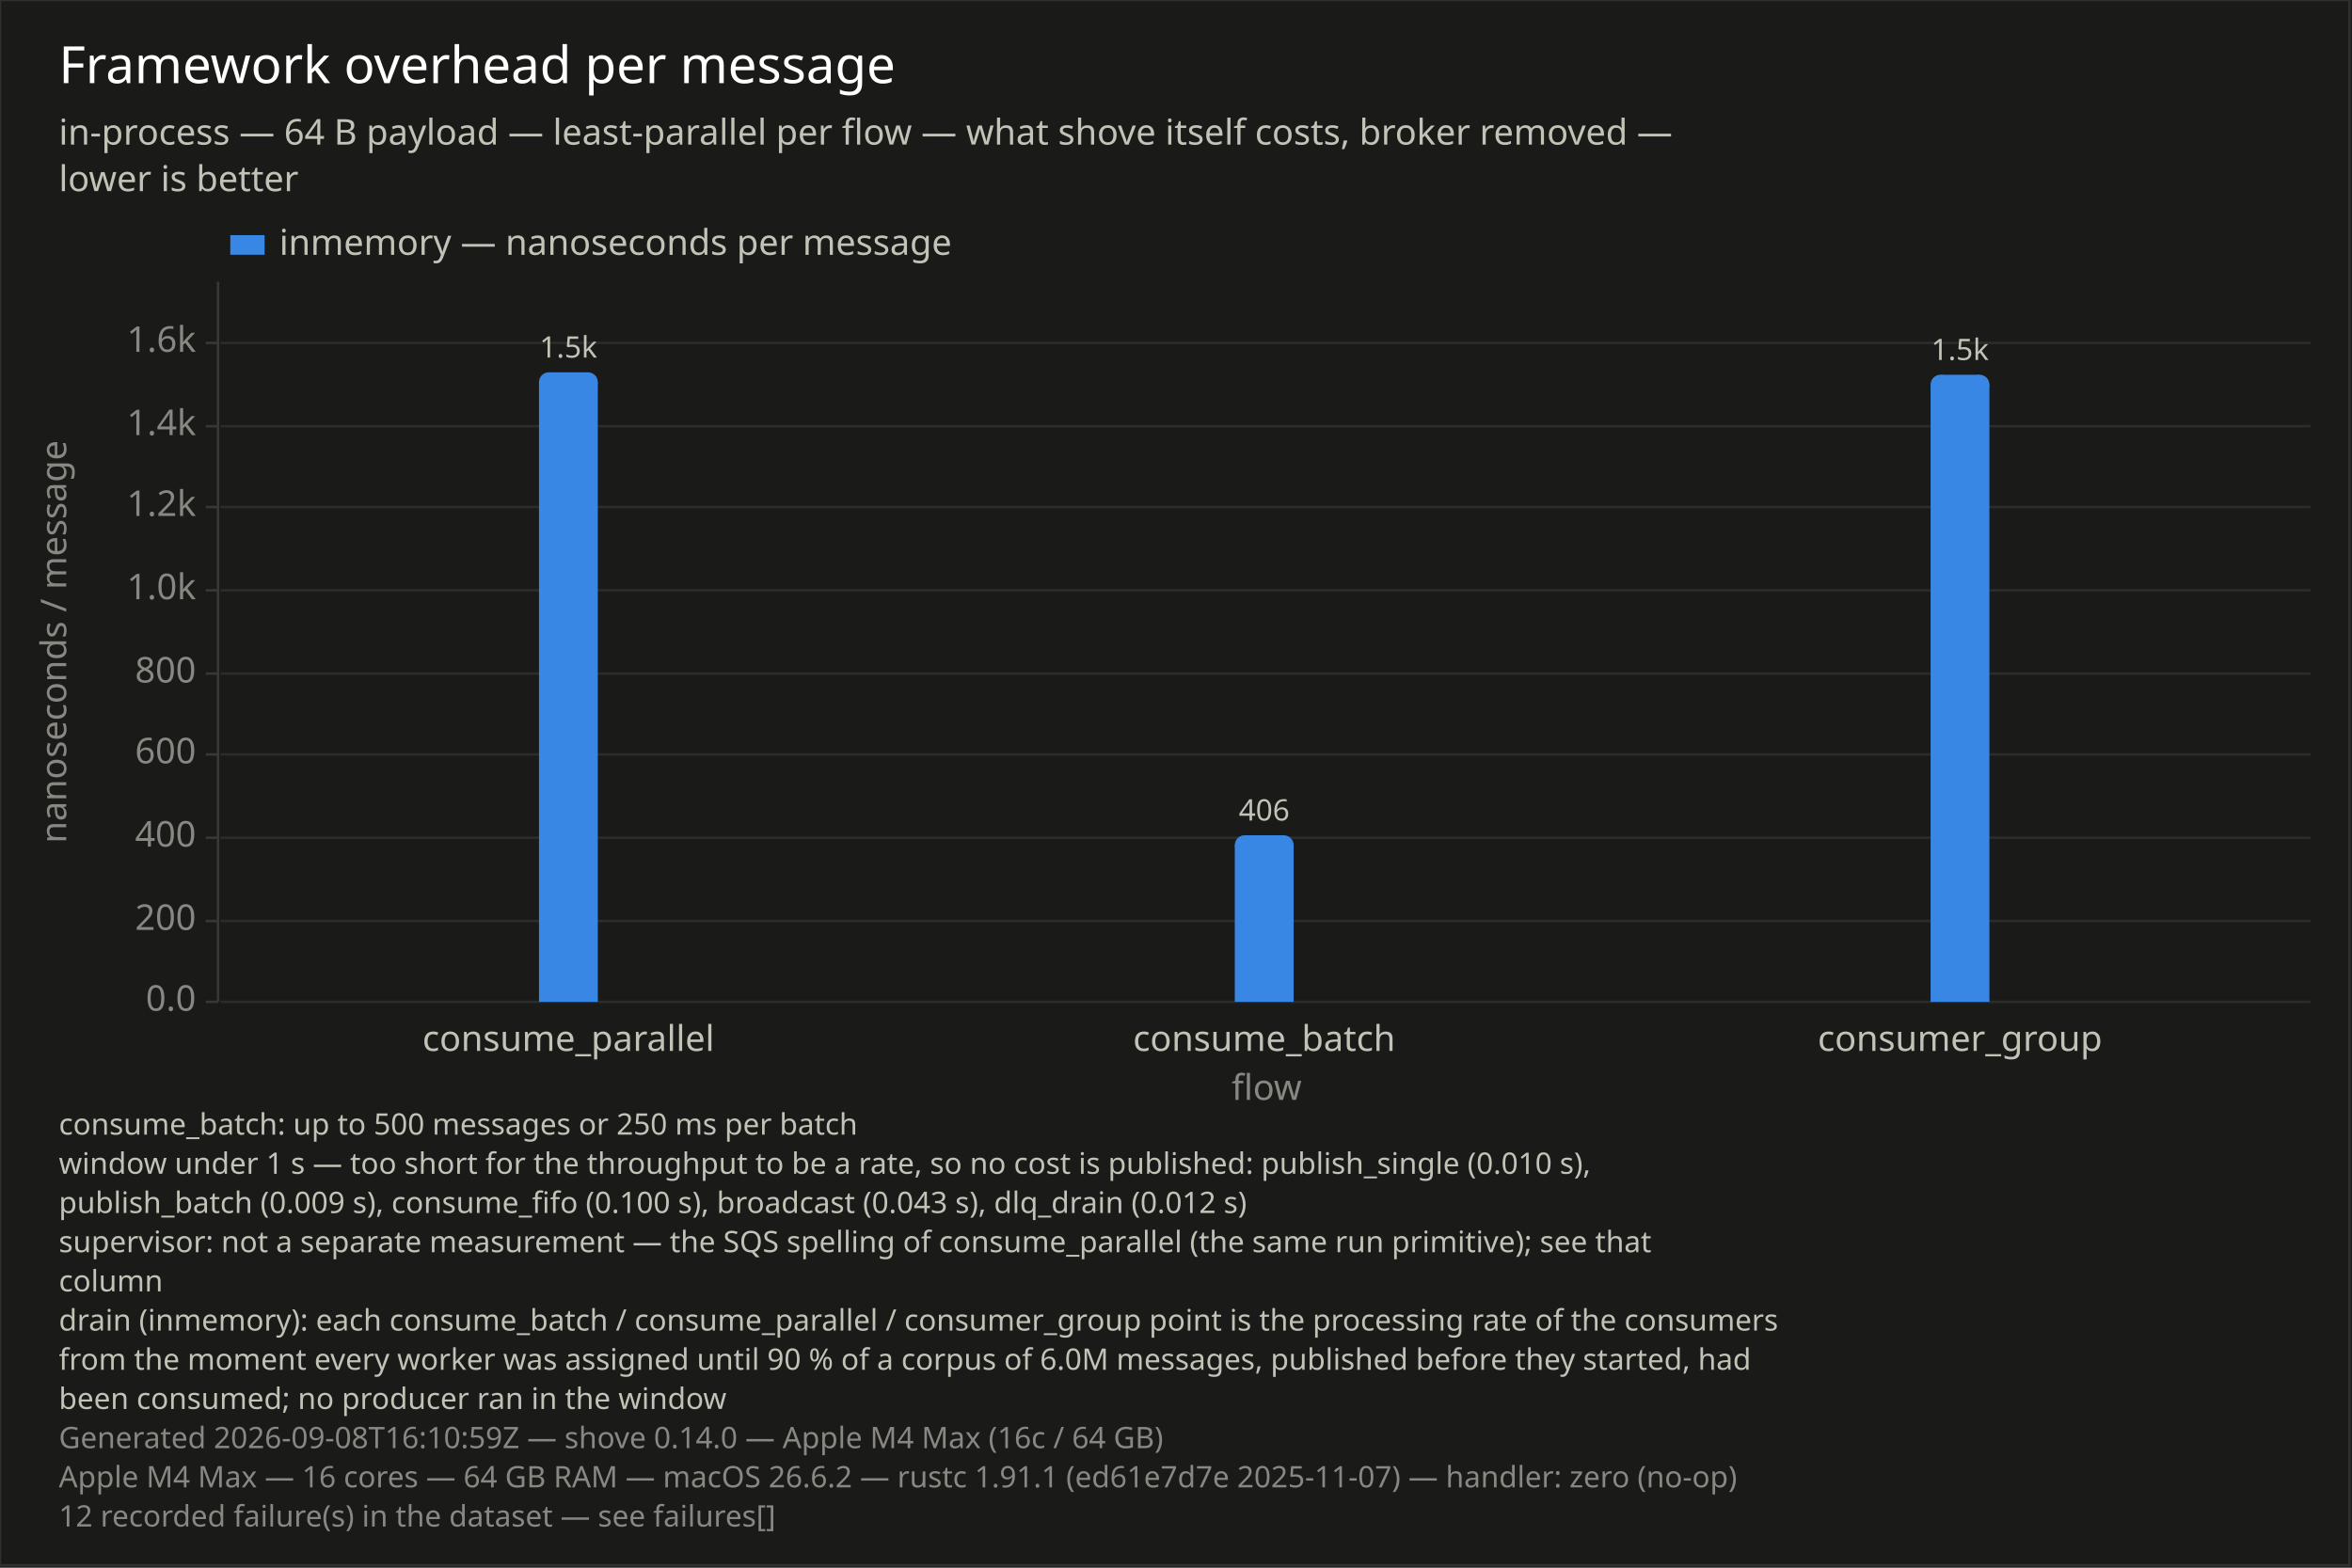
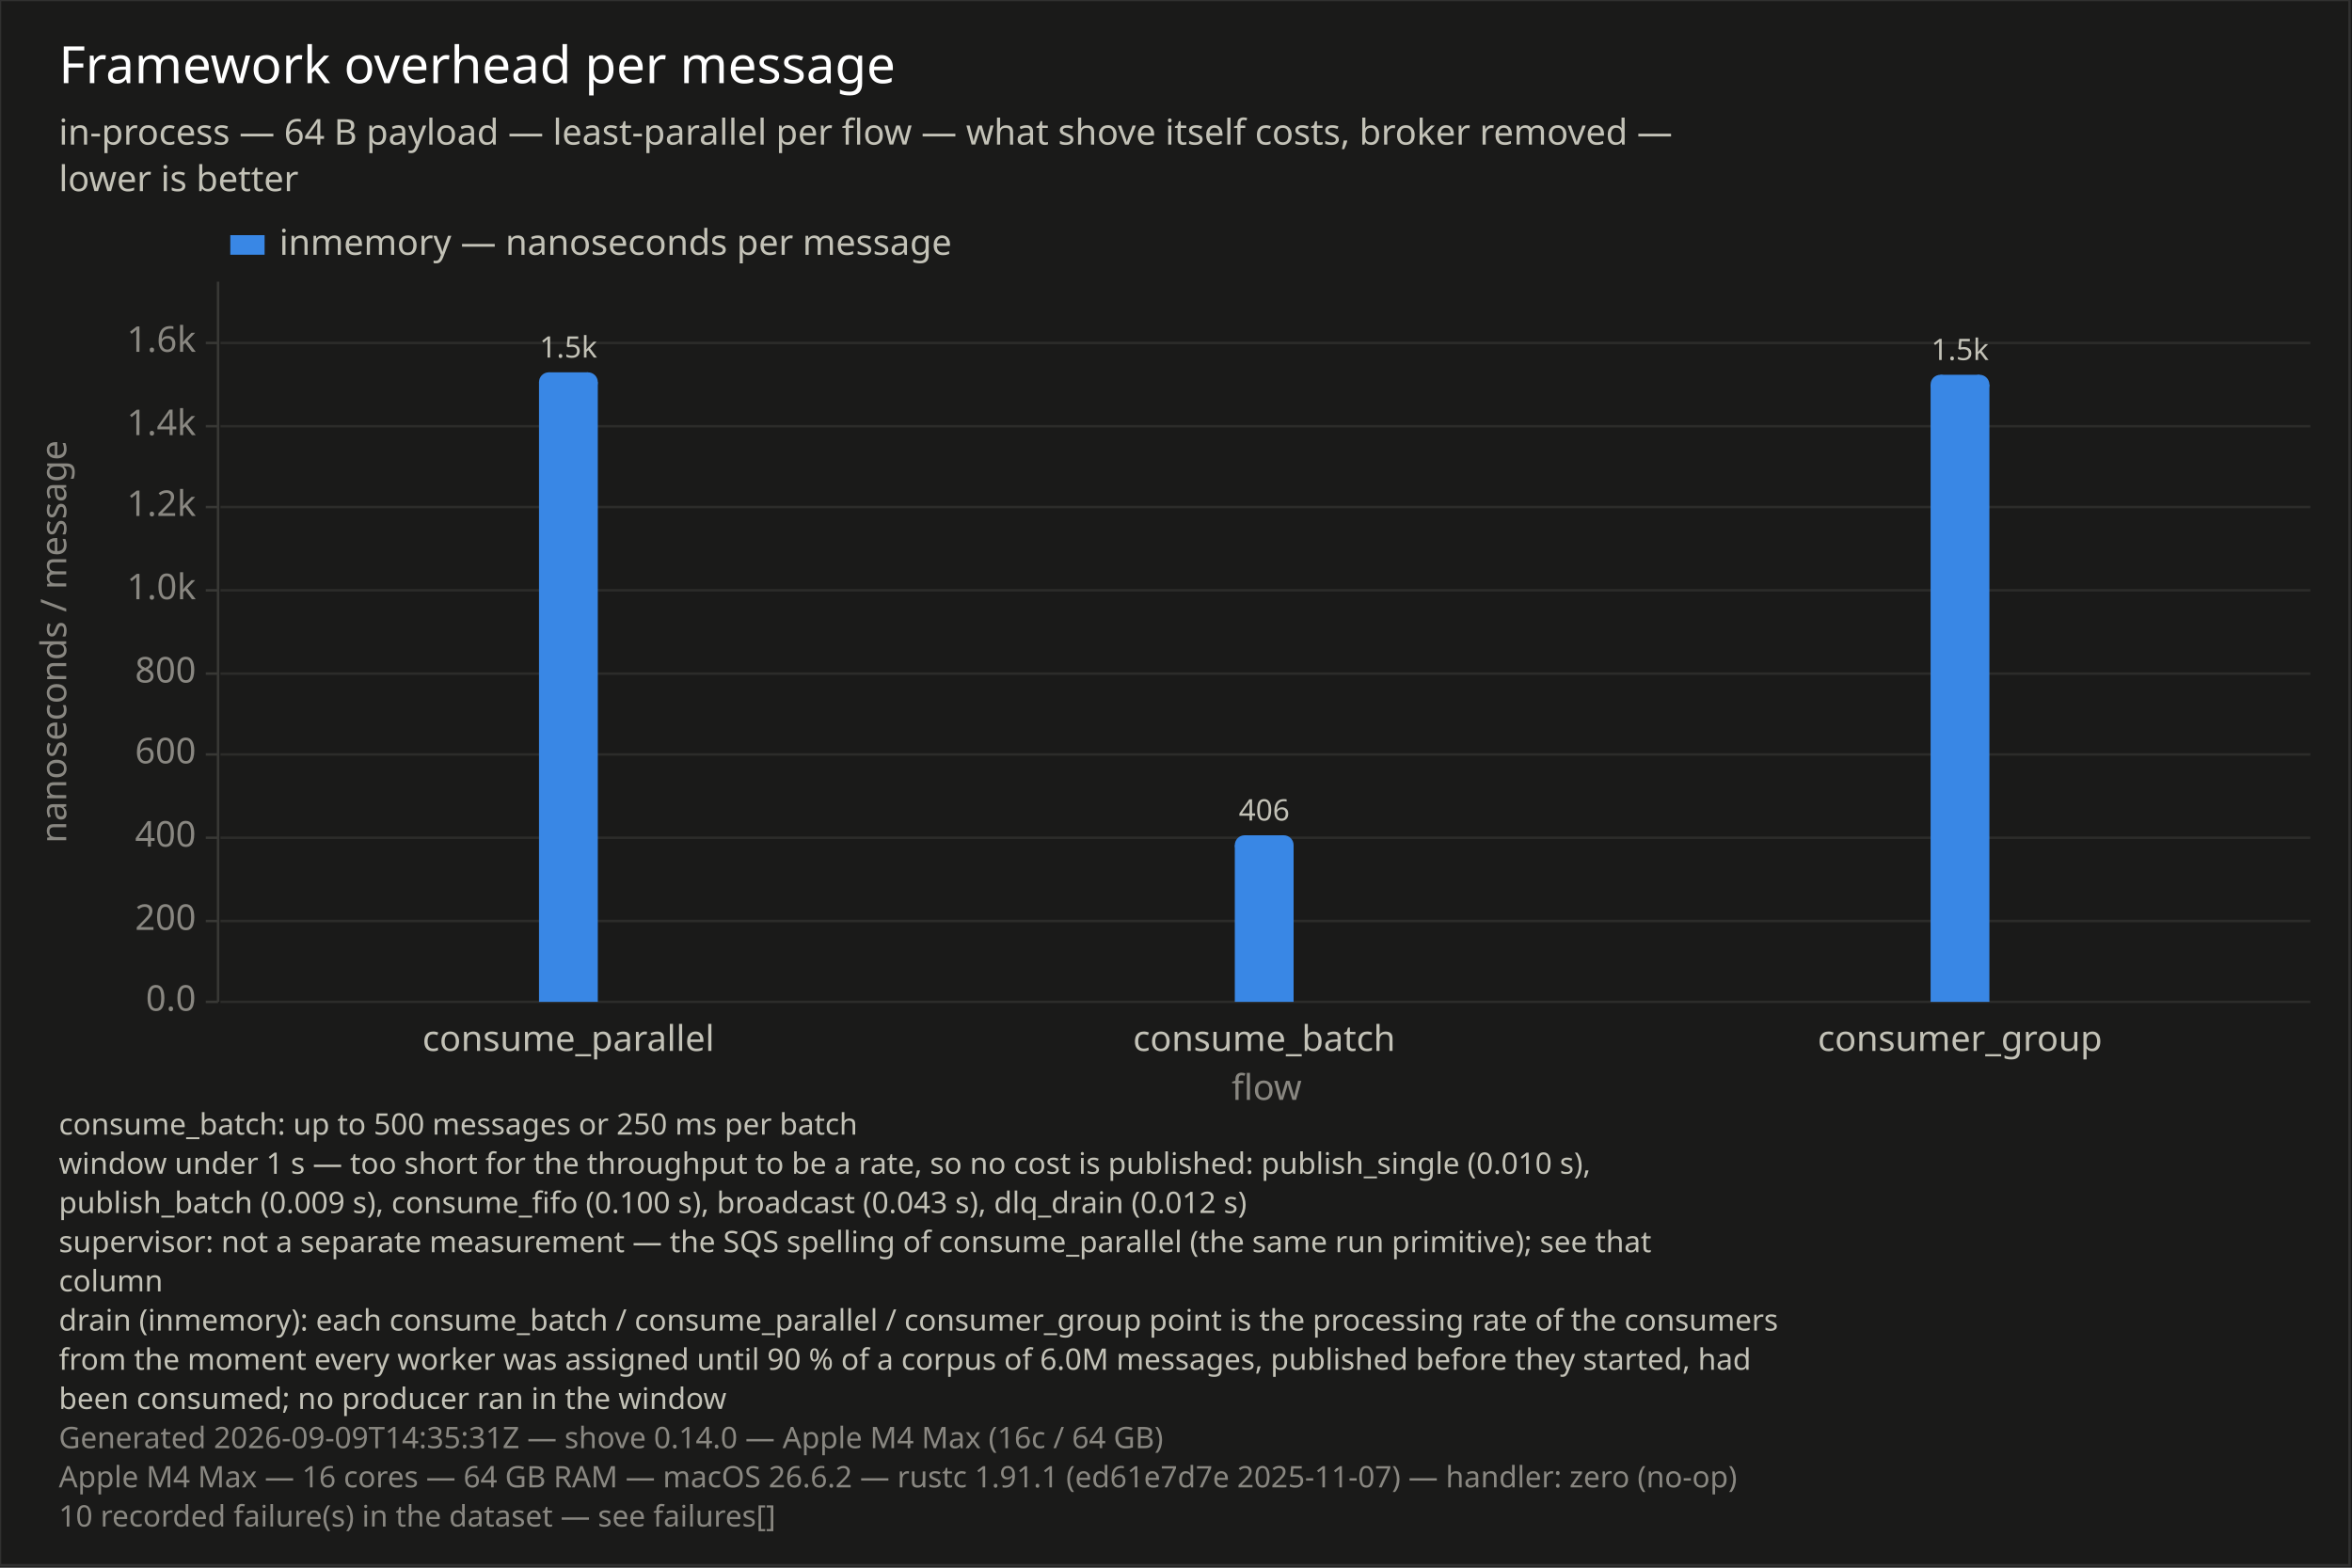
<svg xmlns="http://www.w3.org/2000/svg" width="960" height="640" viewBox="0 0 960 640">
  <rect x="0" y="0" width="960" height="640" opacity="1" fill="#1A1A19" stroke="none" />
  <rect x="0" y="0" width="959" height="639" opacity="0.1" fill="none" stroke="#FFFFFF" />
  <text x="24" y="18" dy="0.76em" text-anchor="start" font-family="sans-serif" font-size="20.968" opacity="1" fill="#FFFFFF">
Framework overhead per message
</text>
  <text x="24" y="48" dy="0.76em" text-anchor="start" font-family="sans-serif" font-size="14.516" opacity="1" fill="#C3C2B7">
in-process — 64 B payload — least-parallel per flow — what shove itself costs, broker removed —
</text>
  <text x="24" y="67" dy="0.76em" text-anchor="start" font-family="sans-serif" font-size="14.516" opacity="1" fill="#C3C2B7">
lower is better
</text>
  <text x="24" y="454" dy="0.76em" text-anchor="start" font-family="sans-serif" font-size="12.097" opacity="1" fill="#C3C2B7">
consume_batch: up to 500 messages or 250 ms per batch
</text>
  <text x="24" y="470" dy="0.76em" text-anchor="start" font-family="sans-serif" font-size="12.097" opacity="1" fill="#C3C2B7">
window under 1 s — too short for the throughput to be a rate, so no cost is published: publish_single (0.010 s),
</text>
  <text x="24" y="486" dy="0.76em" text-anchor="start" font-family="sans-serif" font-size="12.097" opacity="1" fill="#C3C2B7">
publish_batch (0.009 s), consume_fifo (0.100 s), broadcast (0.043 s), dlq_drain (0.012 s)
</text>
  <text x="24" y="502" dy="0.76em" text-anchor="start" font-family="sans-serif" font-size="12.097" opacity="1" fill="#C3C2B7">
supervisor: not a separate measurement — the SQS spelling of consume_parallel (the same run primitive); see that
</text>
  <text x="24" y="518" dy="0.76em" text-anchor="start" font-family="sans-serif" font-size="12.097" opacity="1" fill="#C3C2B7">
column
</text>
  <text x="24" y="534" dy="0.76em" text-anchor="start" font-family="sans-serif" font-size="12.097" opacity="1" fill="#C3C2B7">
drain (inmemory): each consume_batch / consume_parallel / consumer_group point is the processing rate of the consumers
</text>
  <text x="24" y="550" dy="0.76em" text-anchor="start" font-family="sans-serif" font-size="12.097" opacity="1" fill="#C3C2B7">
from the moment every worker was assigned until 90 % of a corpus of 6.0M messages, published before they started, had
</text>
  <text x="24" y="566" dy="0.76em" text-anchor="start" font-family="sans-serif" font-size="12.097" opacity="1" fill="#C3C2B7">
been consumed; no producer ran in the window
</text>
  <text x="24" y="582" dy="0.76em" text-anchor="start" font-family="sans-serif" font-size="12.097" opacity="1" fill="#898781">
- Generated 2026-09-08T16:10:59Z — shove 0.14.0 — Apple M4 Max (16c / 64 GB)
+ Generated 2026-09-09T14:35:31Z — shove 0.14.0 — Apple M4 Max (16c / 64 GB)
</text>
  <text x="24" y="598" dy="0.76em" text-anchor="start" font-family="sans-serif" font-size="12.097" opacity="1" fill="#898781">
Apple M4 Max — 16 cores — 64 GB RAM — macOS 26.6.2 — rustc 1.91.1 (ed61e7d7e 2025-11-07) — handler: zero (no-op)
</text>
  <text x="24" y="614" dy="0.76em" text-anchor="start" font-family="sans-serif" font-size="12.097" opacity="1" fill="#898781">
- 12 recorded failure(s) in the dataset — see failures[]
+ 10 recorded failure(s) in the dataset — see failures[]
</text>
  <text x="16" y="262" dy="0.76em" text-anchor="middle" font-family="sans-serif" font-size="14.516" opacity="1" fill="#898781" transform="rotate(270, 16, 262)">
nanoseconds / message
</text>
  <line opacity="1" stroke="#2C2C2A" stroke-width="1" x1="90" y1="409" x2="943" y2="409" />
  <line opacity="1" stroke="#2C2C2A" stroke-width="1" x1="90" y1="376" x2="943" y2="376" />
  <line opacity="1" stroke="#2C2C2A" stroke-width="1" x1="90" y1="342" x2="943" y2="342" />
  <line opacity="1" stroke="#2C2C2A" stroke-width="1" x1="90" y1="308" x2="943" y2="308" />
  <line opacity="1" stroke="#2C2C2A" stroke-width="1" x1="90" y1="275" x2="943" y2="275" />
  <line opacity="1" stroke="#2C2C2A" stroke-width="1" x1="90" y1="241" x2="943" y2="241" />
  <line opacity="1" stroke="#2C2C2A" stroke-width="1" x1="90" y1="207" x2="943" y2="207" />
  <line opacity="1" stroke="#2C2C2A" stroke-width="1" x1="90" y1="174" x2="943" y2="174" />
  <line opacity="1" stroke="#2C2C2A" stroke-width="1" x1="90" y1="140" x2="943" y2="140" />
  <polyline fill="none" opacity="1" stroke="#383835" stroke-width="1" points="89,115 89,409 " />
  <text x="80" y="409" dy="0.5ex" text-anchor="end" font-family="sans-serif" font-size="14.516" opacity="1" fill="#898781">
0.0
</text>
  <polyline fill="none" opacity="1" stroke="#383835" stroke-width="1" points="84,409 89,409 " />
  <text x="80" y="376" dy="0.5ex" text-anchor="end" font-family="sans-serif" font-size="14.516" opacity="1" fill="#898781">
200
</text>
  <polyline fill="none" opacity="1" stroke="#383835" stroke-width="1" points="84,376 89,376 " />
  <text x="80" y="342" dy="0.5ex" text-anchor="end" font-family="sans-serif" font-size="14.516" opacity="1" fill="#898781">
400
</text>
  <polyline fill="none" opacity="1" stroke="#383835" stroke-width="1" points="84,342 89,342 " />
  <text x="80" y="308" dy="0.5ex" text-anchor="end" font-family="sans-serif" font-size="14.516" opacity="1" fill="#898781">
600
</text>
  <polyline fill="none" opacity="1" stroke="#383835" stroke-width="1" points="84,308 89,308 " />
  <text x="80" y="275" dy="0.5ex" text-anchor="end" font-family="sans-serif" font-size="14.516" opacity="1" fill="#898781">
800
</text>
  <polyline fill="none" opacity="1" stroke="#383835" stroke-width="1" points="84,275 89,275 " />
  <text x="80" y="241" dy="0.5ex" text-anchor="end" font-family="sans-serif" font-size="14.516" opacity="1" fill="#898781">
1.0k
</text>
  <polyline fill="none" opacity="1" stroke="#383835" stroke-width="1" points="84,241 89,241 " />
  <text x="80" y="207" dy="0.5ex" text-anchor="end" font-family="sans-serif" font-size="14.516" opacity="1" fill="#898781">
1.2k
</text>
  <polyline fill="none" opacity="1" stroke="#383835" stroke-width="1" points="84,207 89,207 " />
  <text x="80" y="174" dy="0.5ex" text-anchor="end" font-family="sans-serif" font-size="14.516" opacity="1" fill="#898781">
1.4k
</text>
  <polyline fill="none" opacity="1" stroke="#383835" stroke-width="1" points="84,174 89,174 " />
  <text x="80" y="140" dy="0.5ex" text-anchor="end" font-family="sans-serif" font-size="14.516" opacity="1" fill="#898781">
1.6k
</text>
  <polyline fill="none" opacity="1" stroke="#383835" stroke-width="1" points="84,140 89,140 " />
  <rect x="220" y="156" width="24" height="253" opacity="1" fill="#3987E5" stroke="none" />
  <rect x="224" y="152" width="16" height="5" opacity="1" fill="#3987E5" stroke="none" />
  <circle cx="224" cy="156" r="4" opacity="1" fill="#3987E5" stroke="none" stroke-width="0" />
  <circle cx="240" cy="156" r="4" opacity="1" fill="#3987E5" stroke="none" stroke-width="0" />
  <text x="232" y="149" dy="-0.5ex" text-anchor="middle" font-family="sans-serif" font-size="12.097" opacity="1" fill="#C3C2B7">
1.5k
</text>
  <rect x="504" y="345" width="24" height="64" opacity="1" fill="#3987E5" stroke="none" />
  <rect x="508" y="341" width="16" height="5" opacity="1" fill="#3987E5" stroke="none" />
  <circle cx="508" cy="345" r="4" opacity="1" fill="#3987E5" stroke="none" stroke-width="0" />
  <circle cx="524" cy="345" r="4" opacity="1" fill="#3987E5" stroke="none" stroke-width="0" />
  <text x="516" y="338" dy="-0.5ex" text-anchor="middle" font-family="sans-serif" font-size="12.097" opacity="1" fill="#C3C2B7">
406
</text>
  <rect x="788" y="157" width="24" height="252" opacity="1" fill="#3987E5" stroke="none" />
  <rect x="792" y="153" width="16" height="5" opacity="1" fill="#3987E5" stroke="none" />
  <circle cx="792" cy="157" r="4" opacity="1" fill="#3987E5" stroke="none" stroke-width="0" />
  <circle cx="808" cy="157" r="4" opacity="1" fill="#3987E5" stroke="none" stroke-width="0" />
  <text x="800" y="150" dy="-0.5ex" text-anchor="middle" font-family="sans-serif" font-size="12.097" opacity="1" fill="#C3C2B7">
1.5k
</text>
  <text x="232" y="418" dy="0.76em" text-anchor="middle" font-family="sans-serif" font-size="14.516" opacity="1" fill="#C3C2B7">
consume_parallel
</text>
  <text x="516" y="418" dy="0.76em" text-anchor="middle" font-family="sans-serif" font-size="14.516" opacity="1" fill="#C3C2B7">
consume_batch
</text>
  <text x="800" y="418" dy="0.76em" text-anchor="middle" font-family="sans-serif" font-size="14.516" opacity="1" fill="#C3C2B7">
consumer_group
</text>
  <text x="517" y="438" dy="0.76em" text-anchor="middle" font-family="sans-serif" font-size="14.516" opacity="1" fill="#898781">
flow
</text>
  <rect x="94" y="96" width="14" height="8" opacity="1" fill="#3987E5" stroke="none" />
  <text x="114" y="93" dy="0.76em" text-anchor="start" font-family="sans-serif" font-size="14.516" opacity="1" fill="#C3C2B7">
inmemory — nanoseconds per message
</text>
</svg>
